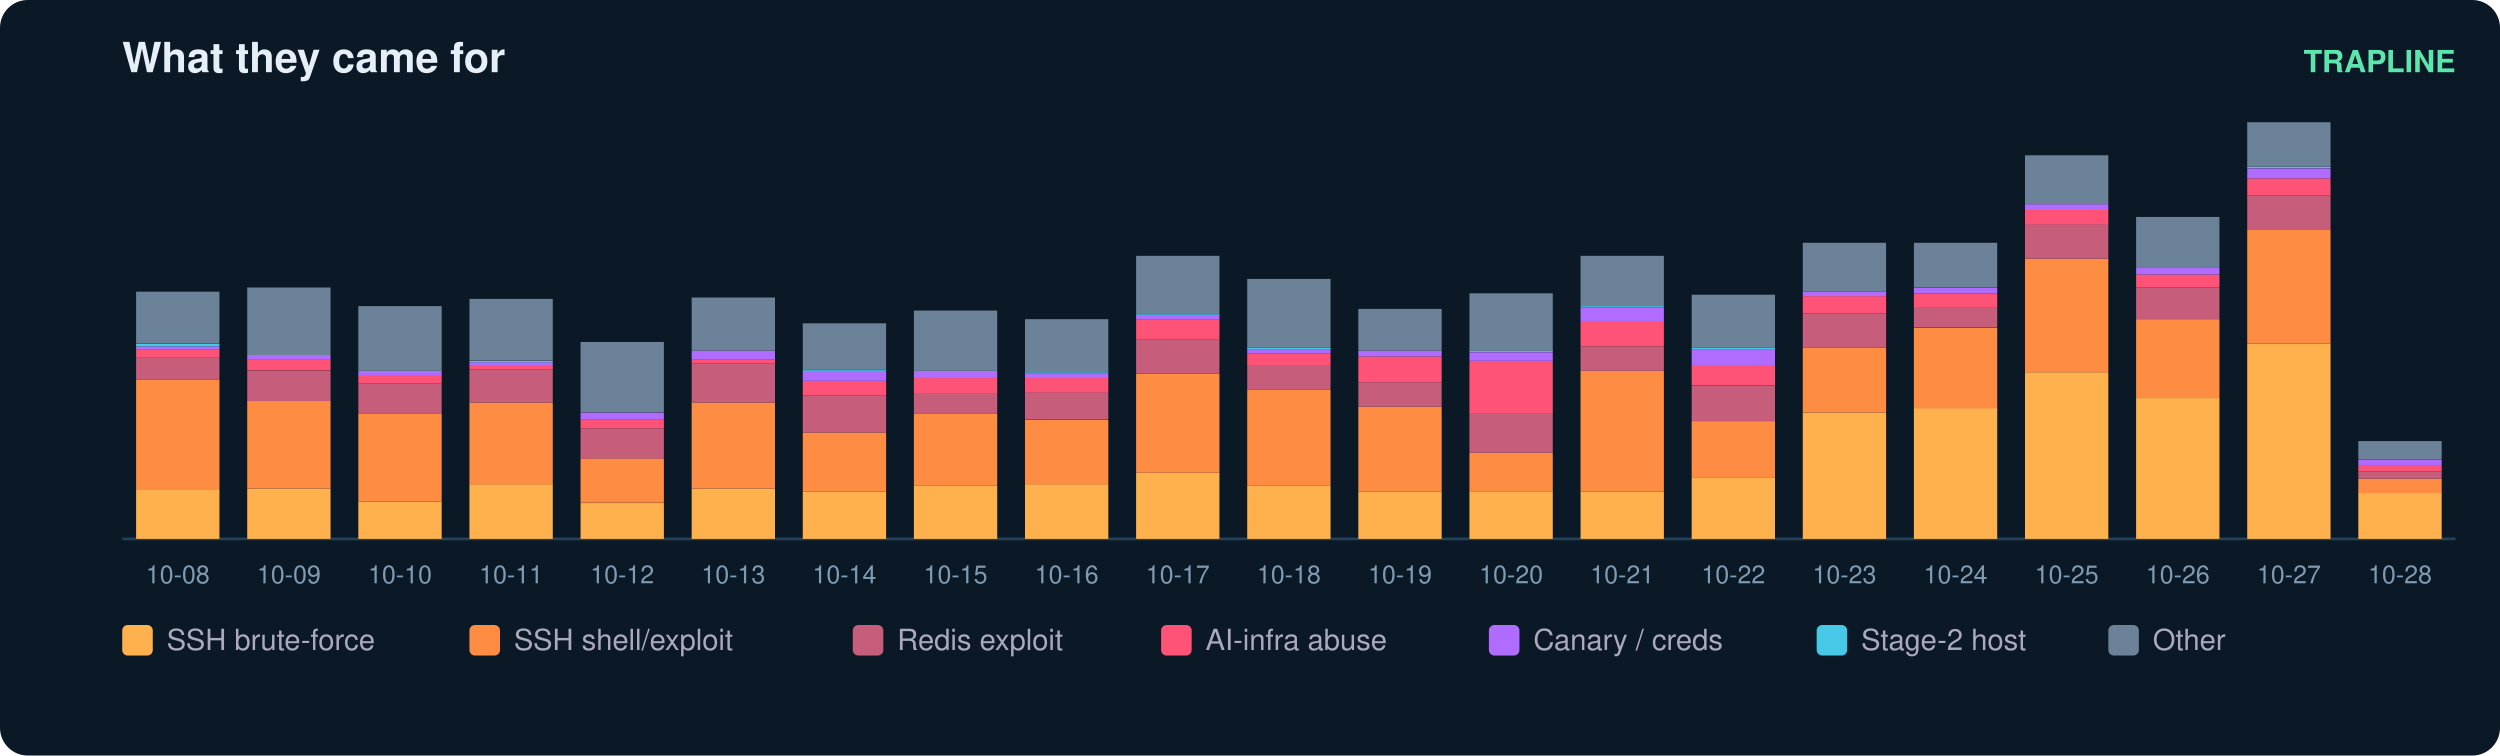
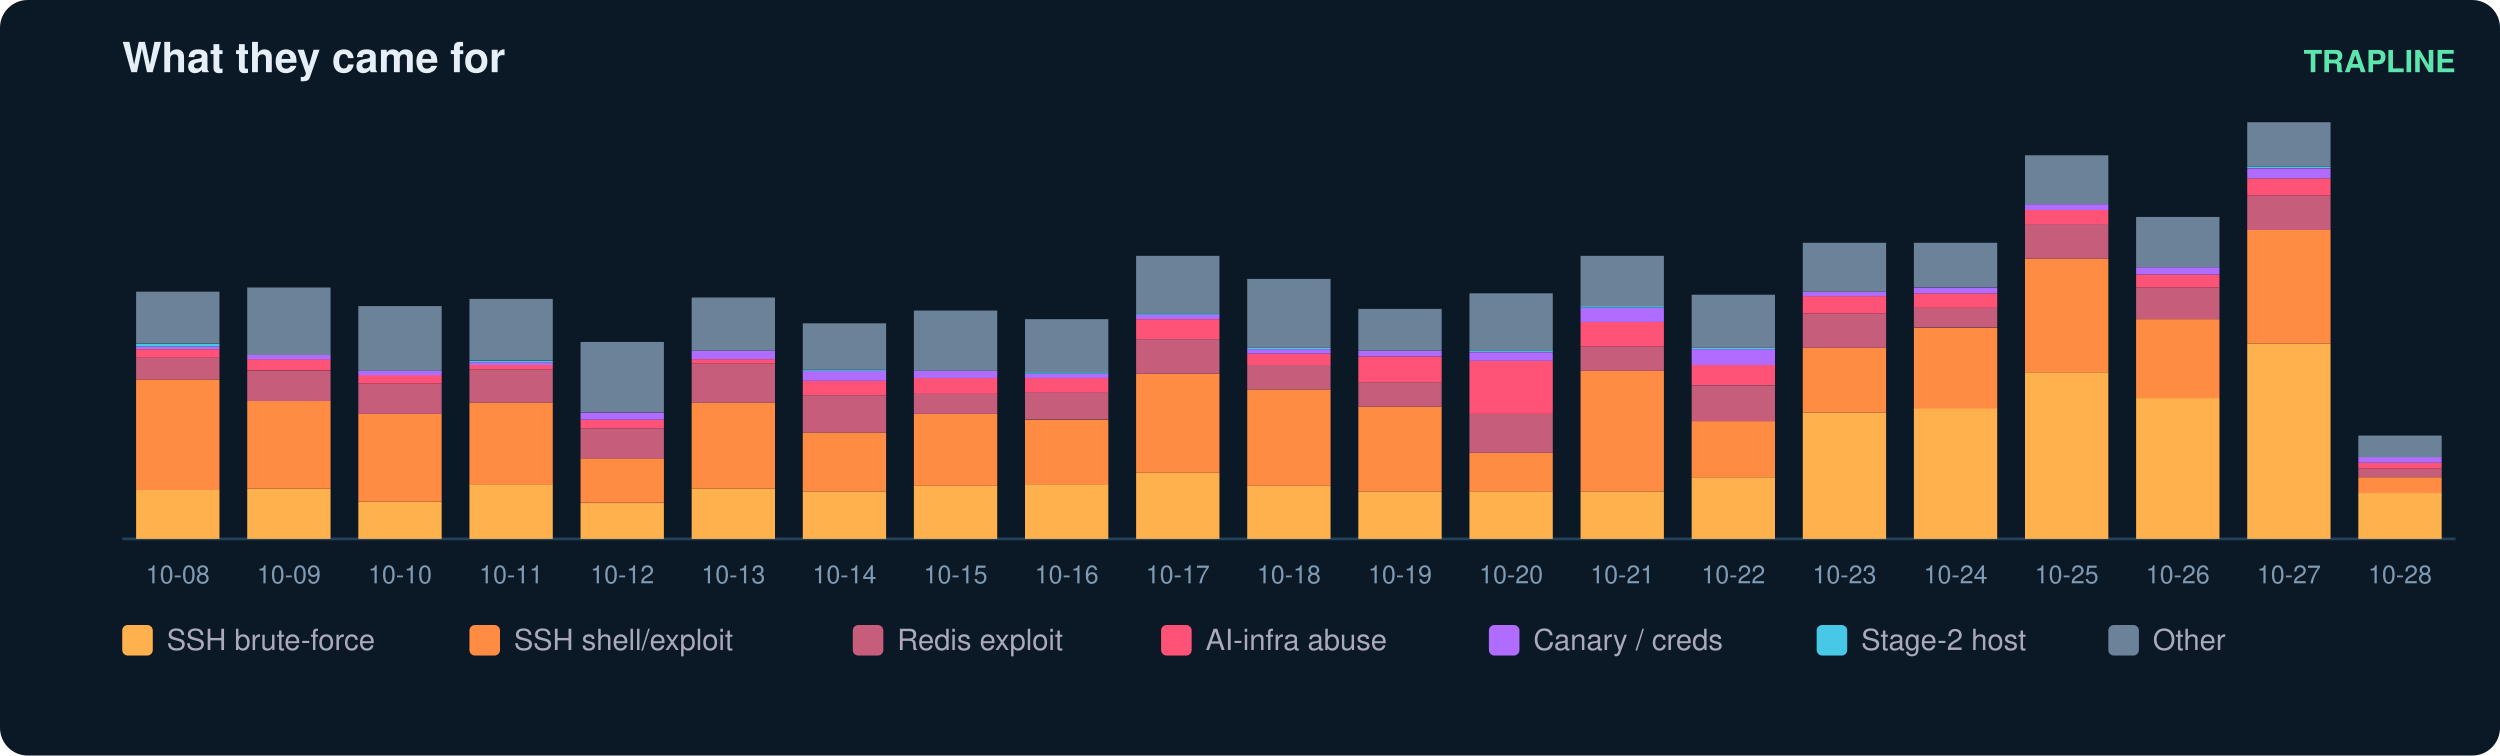
<svg xmlns="http://www.w3.org/2000/svg" width="900" height="272" viewBox="0 0 900 272" font-family="ui-sans-serif,Segoe UI,Helvetica,Arial">
  <rect width="900" height="272" rx="10" fill="#0b1826" />
  <text x="44" y="26" fill="#e6eff7" font-size="15" font-weight="700">What they came for</text>
  <text x="884" y="26" fill="#5ce6ad" font-size="11" text-anchor="end" font-weight="600">TRAPLINE</text>
  <line x1="44" y1="194" x2="884" y2="194" stroke="#22415a" />
  <rect x="49" y="176.4" width="30" height="17.6" fill="#ffb14e" />
  <rect x="49" y="136.6" width="30" height="39.8" fill="#ff8c42" />
  <rect x="49" y="128.8" width="30" height="7.8" fill="#c65d7b" />
  <rect x="49" y="125.7" width="30" height="3.1" fill="#ff5277" />
  <rect x="49" y="124.7" width="30" height="1.0" fill="#b06cff" />
  <rect x="49" y="123.7" width="30" height="1.0" fill="#46c8e6" />
  <rect x="49" y="105.0" width="30" height="18.6" fill="#6b8299" />
  <text x="64.0" y="210.0" fill="#7f9bb3" font-size="9" text-anchor="middle">10-08</text>
  <rect x="89" y="175.9" width="30" height="18.1" fill="#ffb14e" />
  <rect x="89" y="144.3" width="30" height="31.6" fill="#ff8c42" />
  <rect x="89" y="133.5" width="30" height="10.9" fill="#c65d7b" />
  <rect x="89" y="129.3" width="30" height="4.1" fill="#ff5277" />
  <rect x="89" y="127.8" width="30" height="1.6" fill="#b06cff" />
  <rect x="89" y="103.5" width="30" height="24.3" fill="#6b8299" />
  <text x="104.0" y="210.0" fill="#7f9bb3" font-size="9" text-anchor="middle">10-09</text>
  <rect x="129" y="180.6" width="30" height="13.4" fill="#ffb14e" />
  <rect x="129" y="149.0" width="30" height="31.6" fill="#ff8c42" />
  <rect x="129" y="138.1" width="30" height="10.9" fill="#c65d7b" />
  <rect x="129" y="135.0" width="30" height="3.1" fill="#ff5277" />
  <rect x="129" y="133.5" width="30" height="1.6" fill="#b06cff" />
  <rect x="129" y="110.2" width="30" height="23.3" fill="#6b8299" />
  <text x="144.0" y="210.0" fill="#7f9bb3" font-size="9" text-anchor="middle">10-10</text>
  <rect x="169" y="174.3" width="30" height="19.7" fill="#ffb14e" />
  <rect x="169" y="144.9" width="30" height="29.5" fill="#ff8c42" />
  <rect x="169" y="133.0" width="30" height="11.9" fill="#c65d7b" />
  <rect x="169" y="131.4" width="30" height="1.6" fill="#ff5277" />
  <rect x="169" y="130.4" width="30" height="1.0" fill="#b06cff" />
  <rect x="169" y="129.9" width="30" height="0.5" fill="#46c8e6" />
  <rect x="169" y="107.6" width="30" height="22.2" fill="#6b8299" />
  <text x="184.0" y="210.0" fill="#7f9bb3" font-size="9" text-anchor="middle">10-11</text>
  <rect x="209" y="181.1" width="30" height="12.9" fill="#ffb14e" />
  <rect x="209" y="165.0" width="30" height="16.0" fill="#ff8c42" />
  <rect x="209" y="154.2" width="30" height="10.9" fill="#c65d7b" />
  <rect x="209" y="151.1" width="30" height="3.1" fill="#ff5277" />
  <rect x="209" y="148.5" width="30" height="2.6" fill="#b06cff" />
  <rect x="209" y="123.1" width="30" height="25.3" fill="#6b8299" />
  <text x="224.0" y="210.0" fill="#7f9bb3" font-size="9" text-anchor="middle">10-12</text>
  <rect x="249" y="175.9" width="30" height="18.1" fill="#ffb14e" />
  <rect x="249" y="144.9" width="30" height="31.0" fill="#ff8c42" />
  <rect x="249" y="130.9" width="30" height="14.0" fill="#c65d7b" />
  <rect x="249" y="129.3" width="30" height="1.6" fill="#ff5277" />
  <rect x="249" y="126.2" width="30" height="3.1" fill="#b06cff" />
  <rect x="249" y="107.1" width="30" height="19.1" fill="#6b8299" />
  <text x="264.0" y="210.0" fill="#7f9bb3" font-size="9" text-anchor="middle">10-13</text>
  <rect x="289" y="176.9" width="30" height="17.1" fill="#ffb14e" />
  <rect x="289" y="155.7" width="30" height="21.2" fill="#ff8c42" />
  <rect x="289" y="142.3" width="30" height="13.4" fill="#c65d7b" />
  <rect x="289" y="137.1" width="30" height="5.2" fill="#ff5277" />
  <rect x="289" y="133.5" width="30" height="3.6" fill="#b06cff" />
  <rect x="289" y="133.0" width="30" height="0.5" fill="#46c8e6" />
  <rect x="289" y="116.4" width="30" height="16.6" fill="#6b8299" />
  <text x="304.0" y="210.0" fill="#7f9bb3" font-size="9" text-anchor="middle">10-14</text>
  <rect x="329" y="174.9" width="30" height="19.1" fill="#ffb14e" />
  <rect x="329" y="149.0" width="30" height="25.9" fill="#ff8c42" />
  <rect x="329" y="141.8" width="30" height="7.2" fill="#c65d7b" />
  <rect x="329" y="136.1" width="30" height="5.7" fill="#ff5277" />
  <rect x="329" y="133.5" width="30" height="2.6" fill="#b06cff" />
  <rect x="329" y="111.8" width="30" height="21.7" fill="#6b8299" />
  <text x="344.0" y="210.0" fill="#7f9bb3" font-size="9" text-anchor="middle">10-15</text>
  <rect x="369" y="174.3" width="30" height="19.7" fill="#ffb14e" />
  <rect x="369" y="151.1" width="30" height="23.3" fill="#ff8c42" />
  <rect x="369" y="141.2" width="30" height="9.8" fill="#c65d7b" />
  <rect x="369" y="136.1" width="30" height="5.2" fill="#ff5277" />
  <rect x="369" y="134.5" width="30" height="1.6" fill="#b06cff" />
  <rect x="369" y="134.0" width="30" height="0.5" fill="#46c8e6" />
  <rect x="369" y="114.9" width="30" height="19.1" fill="#6b8299" />
  <text x="384.0" y="210.0" fill="#7f9bb3" font-size="9" text-anchor="middle">10-16</text>
  <rect x="409" y="170.2" width="30" height="23.8" fill="#ffb14e" />
  <rect x="409" y="134.5" width="30" height="35.7" fill="#ff8c42" />
  <rect x="409" y="122.1" width="30" height="12.4" fill="#c65d7b" />
  <rect x="409" y="114.9" width="30" height="7.2" fill="#ff5277" />
  <rect x="409" y="113.3" width="30" height="1.6" fill="#b06cff" />
  <rect x="409" y="112.8" width="30" height="0.5" fill="#46c8e6" />
  <rect x="409" y="92.1" width="30" height="20.7" fill="#6b8299" />
  <text x="424.0" y="210.0" fill="#7f9bb3" font-size="9" text-anchor="middle">10-17</text>
  <rect x="449" y="174.9" width="30" height="19.1" fill="#ffb14e" />
  <rect x="449" y="140.2" width="30" height="34.7" fill="#ff8c42" />
  <rect x="449" y="131.4" width="30" height="8.8" fill="#c65d7b" />
  <rect x="449" y="127.3" width="30" height="4.1" fill="#ff5277" />
  <rect x="449" y="125.7" width="30" height="1.6" fill="#b06cff" />
  <rect x="449" y="125.2" width="30" height="0.5" fill="#46c8e6" />
  <rect x="449" y="100.4" width="30" height="24.8" fill="#6b8299" />
  <text x="464.0" y="210.0" fill="#7f9bb3" font-size="9" text-anchor="middle">10-18</text>
  <rect x="489" y="176.9" width="30" height="17.1" fill="#ffb14e" />
  <rect x="489" y="146.4" width="30" height="30.5" fill="#ff8c42" />
  <rect x="489" y="137.6" width="30" height="8.8" fill="#c65d7b" />
  <rect x="489" y="128.3" width="30" height="9.3" fill="#ff5277" />
  <rect x="489" y="126.2" width="30" height="2.1" fill="#b06cff" />
  <rect x="489" y="111.2" width="30" height="15.0" fill="#6b8299" />
  <text x="504.0" y="210.0" fill="#7f9bb3" font-size="9" text-anchor="middle">10-19</text>
  <rect x="529" y="176.9" width="30" height="17.1" fill="#ffb14e" />
  <rect x="529" y="163.0" width="30" height="14.0" fill="#ff8c42" />
  <rect x="529" y="149.0" width="30" height="14.0" fill="#c65d7b" />
  <rect x="529" y="129.9" width="30" height="19.1" fill="#ff5277" />
  <rect x="529" y="126.8" width="30" height="3.1" fill="#b06cff" />
  <rect x="529" y="126.2" width="30" height="0.5" fill="#46c8e6" />
  <rect x="529" y="105.6" width="30" height="20.7" fill="#6b8299" />
  <text x="544.0" y="210.0" fill="#7f9bb3" font-size="9" text-anchor="middle">10-20</text>
  <rect x="569" y="176.9" width="30" height="17.1" fill="#ffb14e" />
  <rect x="569" y="133.5" width="30" height="43.4" fill="#ff8c42" />
  <rect x="569" y="124.7" width="30" height="8.8" fill="#c65d7b" />
  <rect x="569" y="115.9" width="30" height="8.8" fill="#ff5277" />
  <rect x="569" y="110.7" width="30" height="5.2" fill="#b06cff" />
  <rect x="569" y="110.2" width="30" height="0.5" fill="#46c8e6" />
  <rect x="569" y="92.1" width="30" height="18.1" fill="#6b8299" />
  <text x="584.0" y="210.0" fill="#7f9bb3" font-size="9" text-anchor="middle">10-21</text>
  <rect x="609" y="171.8" width="30" height="22.2" fill="#ffb14e" />
  <rect x="609" y="151.6" width="30" height="20.2" fill="#ff8c42" />
  <rect x="609" y="138.7" width="30" height="12.9" fill="#c65d7b" />
  <rect x="609" y="131.4" width="30" height="7.2" fill="#ff5277" />
  <rect x="609" y="125.7" width="30" height="5.7" fill="#b06cff" />
  <rect x="609" y="125.2" width="30" height="0.5" fill="#46c8e6" />
  <rect x="609" y="106.1" width="30" height="19.1" fill="#6b8299" />
  <text x="624.0" y="210.0" fill="#7f9bb3" font-size="9" text-anchor="middle">10-22</text>
  <rect x="649" y="148.5" width="30" height="45.5" fill="#ffb14e" />
  <rect x="649" y="125.2" width="30" height="23.3" fill="#ff8c42" />
  <rect x="649" y="112.8" width="30" height="12.4" fill="#c65d7b" />
  <rect x="649" y="106.6" width="30" height="6.2" fill="#ff5277" />
  <rect x="649" y="105.0" width="30" height="1.6" fill="#b06cff" />
  <rect x="649" y="87.4" width="30" height="17.6" fill="#6b8299" />
  <text x="664.0" y="210.0" fill="#7f9bb3" font-size="9" text-anchor="middle">10-23</text>
  <rect x="689" y="146.9" width="30" height="47.1" fill="#ffb14e" />
  <rect x="689" y="118.0" width="30" height="29.0" fill="#ff8c42" />
  <rect x="689" y="110.7" width="30" height="7.2" fill="#c65d7b" />
  <rect x="689" y="105.6" width="30" height="5.2" fill="#ff5277" />
  <rect x="689" y="103.5" width="30" height="2.1" fill="#b06cff" />
  <rect x="689" y="87.4" width="30" height="16.0" fill="#6b8299" />
  <text x="704.0" y="210.0" fill="#7f9bb3" font-size="9" text-anchor="middle">10-24</text>
  <rect x="729" y="134.0" width="30" height="60.0" fill="#ffb14e" />
  <rect x="729" y="93.1" width="30" height="40.9" fill="#ff8c42" />
  <rect x="729" y="80.7" width="30" height="12.4" fill="#c65d7b" />
  <rect x="729" y="75.6" width="30" height="5.2" fill="#ff5277" />
  <rect x="729" y="73.5" width="30" height="2.1" fill="#b06cff" />
  <rect x="729" y="55.9" width="30" height="17.6" fill="#6b8299" />
  <text x="744.0" y="210.0" fill="#7f9bb3" font-size="9" text-anchor="middle">10-25</text>
  <rect x="769" y="143.3" width="30" height="50.7" fill="#ffb14e" />
  <rect x="769" y="114.9" width="30" height="28.4" fill="#ff8c42" />
  <rect x="769" y="103.5" width="30" height="11.4" fill="#c65d7b" />
  <rect x="769" y="98.8" width="30" height="4.7" fill="#ff5277" />
  <rect x="769" y="96.2" width="30" height="2.6" fill="#b06cff" />
  <rect x="769" y="78.1" width="30" height="18.1" fill="#6b8299" />
  <text x="784.0" y="210.0" fill="#7f9bb3" font-size="9" text-anchor="middle">10-26</text>
  <rect x="809" y="123.7" width="30" height="70.3" fill="#ffb14e" />
  <rect x="809" y="82.8" width="30" height="40.9" fill="#ff8c42" />
  <rect x="809" y="70.4" width="30" height="12.4" fill="#c65d7b" />
  <rect x="809" y="64.2" width="30" height="6.2" fill="#ff5277" />
  <rect x="809" y="60.6" width="30" height="3.6" fill="#b06cff" />
  <rect x="809" y="60.0" width="30" height="0.5" fill="#46c8e6" />
  <rect x="809" y="44.0" width="30" height="16.0" fill="#6b8299" />
  <text x="824.0" y="210.0" fill="#7f9bb3" font-size="9" text-anchor="middle">10-27</text>
  <rect x="849" y="177.4" width="30" height="16.6" fill="#ffb14e" />
-   <rect x="849" y="172.3" width="30" height="5.2" fill="#ff8c42" />
-   <rect x="849" y="169.7" width="30" height="2.6" fill="#c65d7b" />
-   <rect x="849" y="167.6" width="30" height="2.1" fill="#ff5277" />
-   <rect x="849" y="165.6" width="30" height="2.1" fill="#b06cff" />
-   <rect x="849" y="158.8" width="30" height="6.7" fill="#6b8299" />
+   <rect x="849" y="171.8" width="30" height="5.7" fill="#ff8c42" />
+   <rect x="849" y="168.7" width="30" height="3.1" fill="#c65d7b" />
+   <rect x="849" y="166.6" width="30" height="2.1" fill="#ff5277" />
+   <rect x="849" y="164.5" width="30" height="2.1" fill="#b06cff" />
+   <rect x="849" y="156.8" width="30" height="7.8" fill="#6b8299" />
  <text x="864.0" y="210.0" fill="#7f9bb3" font-size="9" text-anchor="middle">10-28</text>
  <rect x="44" y="225" width="11" height="11" rx="2" fill="#ffb14e" />
  <text x="60" y="234" fill="#aab" font-size="10.5">SSH brute-force</text>
  <rect x="169" y="225" width="11" height="11" rx="2" fill="#ff8c42" />
  <text x="185" y="234" fill="#aab" font-size="10.5">SSH shell/exploit</text>
  <rect x="307" y="225" width="11" height="11" rx="2" fill="#c65d7b" />
  <text x="323" y="234" fill="#aab" font-size="10.5">Redis exploit</text>
  <rect x="418" y="225" width="11" height="11" rx="2" fill="#ff5277" />
  <text x="434" y="234" fill="#aab" font-size="10.5">AI-infra abuse</text>
  <rect x="536" y="225" width="11" height="11" rx="2" fill="#b06cff" />
  <text x="552" y="234" fill="#aab" font-size="10.5">Canary / creds</text>
  <rect x="654" y="225" width="11" height="11" rx="2" fill="#46c8e6" />
  <text x="670" y="234" fill="#aab" font-size="10.5">Stage-2 host</text>
  <rect x="759" y="225" width="11" height="11" rx="2" fill="#6b8299" />
  <text x="775" y="234" fill="#aab" font-size="10.5">Other</text>
</svg>
